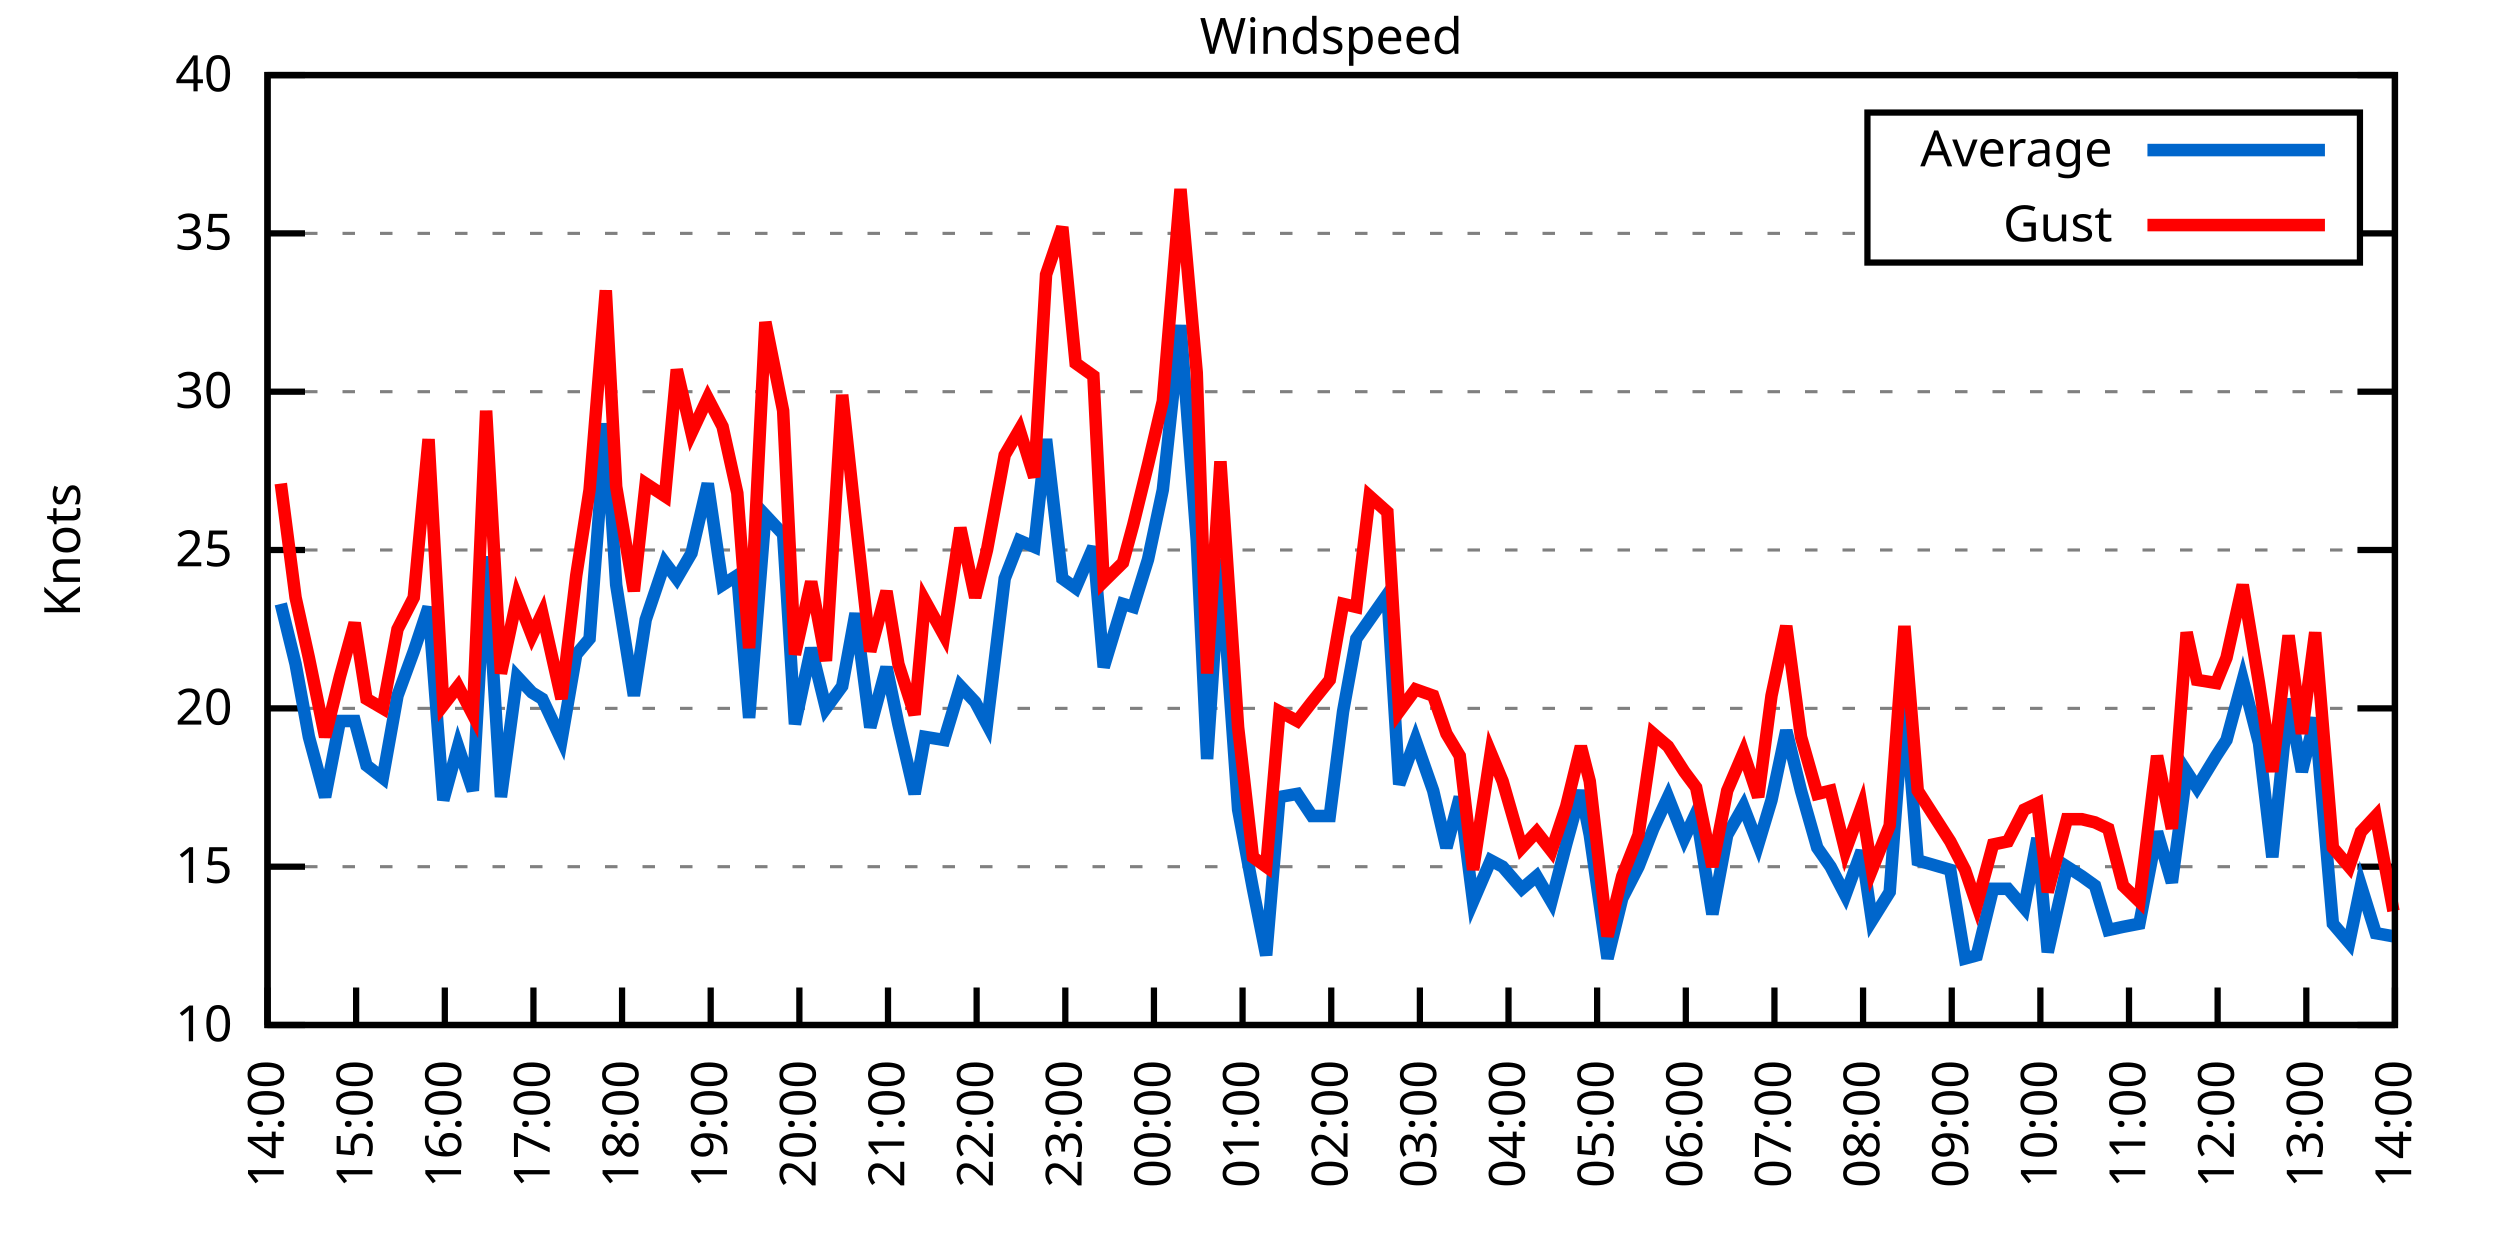
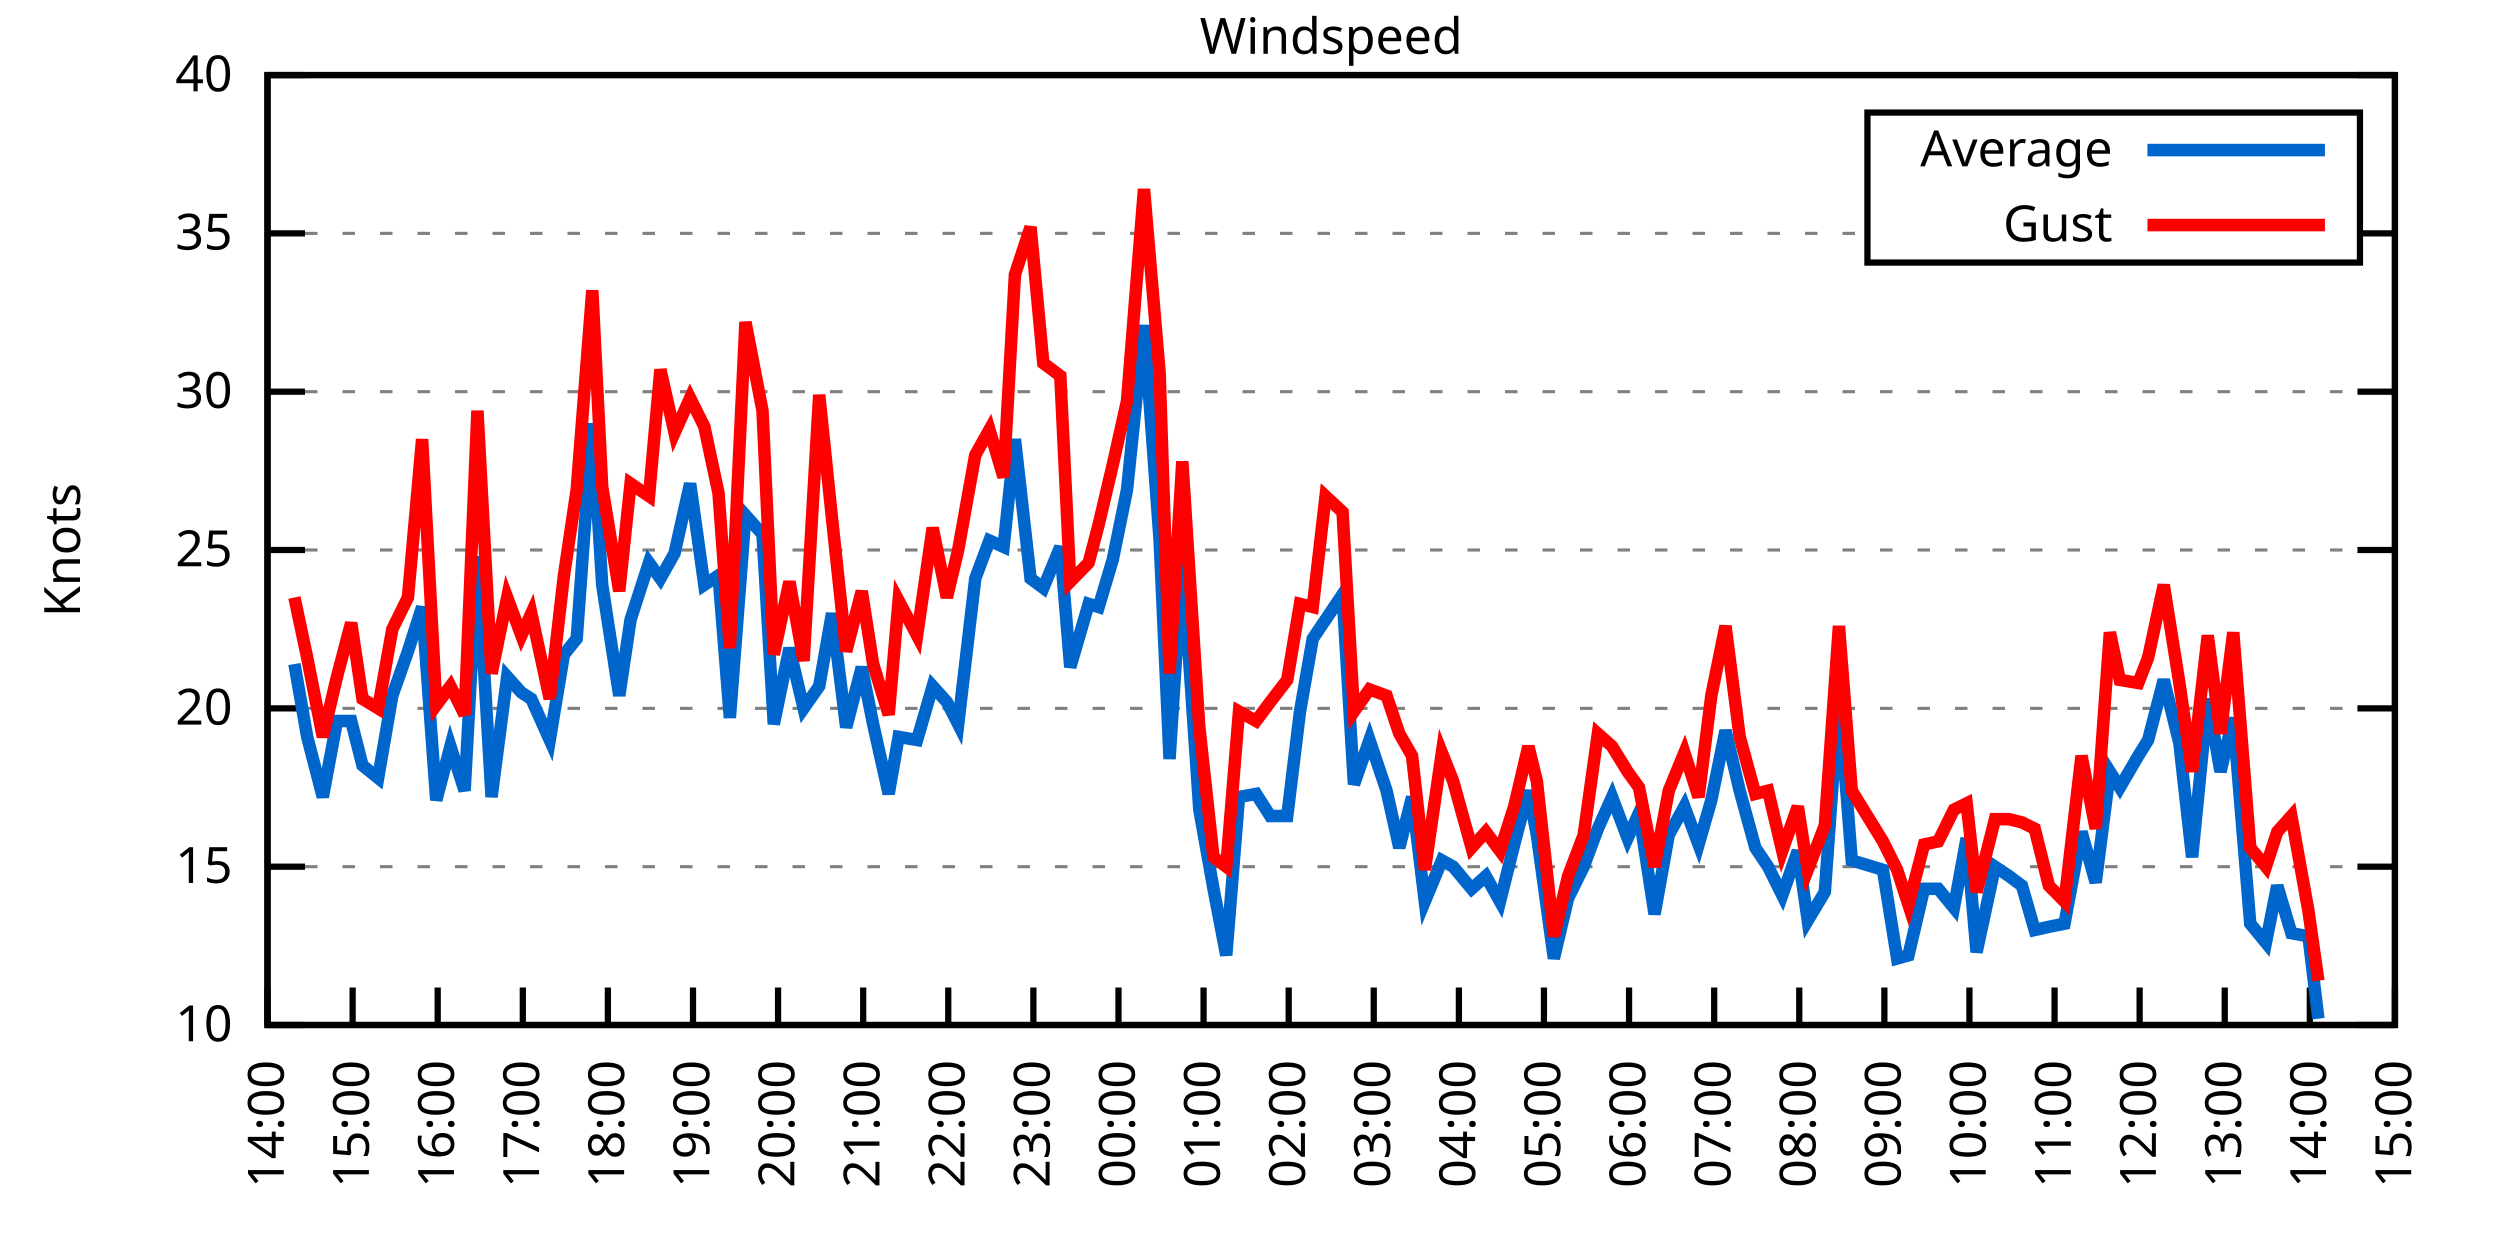
<svg xmlns="http://www.w3.org/2000/svg" xmlns:xlink="http://www.w3.org/1999/xlink" width="400" height="200" viewBox="0 0 400 200">
  <g id="gnuplot_canvas">
    <rect x="0" y="0" width="400" height="200" fill="none" />
    <defs>
      <circle id="gpDot" r="0.5" stroke-width="0.5" stroke="currentColor" />
      <path id="gpPt0" stroke-width="0.333" stroke="currentColor" d="M-1,0 h2 M0,-1 v2" />
      <path id="gpPt1" stroke-width="0.333" stroke="currentColor" d="M-1,-1 L1,1 M1,-1 L-1,1" />
      <path id="gpPt2" stroke-width="0.333" stroke="currentColor" d="M-1,0 L1,0 M0,-1 L0,1 M-1,-1 L1,1 M-1,1 L1,-1" />
      <rect id="gpPt3" stroke-width="0.333" stroke="currentColor" x="-1" y="-1" width="2" height="2" />
      <rect id="gpPt4" stroke-width="0.333" stroke="currentColor" fill="currentColor" x="-1" y="-1" width="2" height="2" />
      <circle id="gpPt5" stroke-width="0.333" stroke="currentColor" cx="0" cy="0" r="1" />
      <use xlink:href="#gpPt5" id="gpPt6" fill="currentColor" stroke="none" />
      <path id="gpPt7" stroke-width="0.333" stroke="currentColor" d="M0,-1.33 L-1.33,0.67 L1.33,0.67 z" />
      <use xlink:href="#gpPt7" id="gpPt8" fill="currentColor" stroke="none" />
      <use xlink:href="#gpPt7" id="gpPt9" stroke="currentColor" transform="rotate(180)" />
      <use xlink:href="#gpPt9" id="gpPt10" fill="currentColor" stroke="none" />
      <use xlink:href="#gpPt3" id="gpPt11" stroke="currentColor" transform="rotate(45)" />
      <use xlink:href="#gpPt11" id="gpPt12" fill="currentColor" stroke="none" />
      <path id="gpPt13" stroke-width="0.333" stroke="currentColor" d="M0,1.330 L1.265,0.411 L0.782,-1.067 L-0.782,-1.076 L-1.265,0.411 z" />
      <use xlink:href="#gpPt13" id="gpPt14" fill="currentColor" stroke="none" />
      <filter id="textbox" filterUnits="objectBoundingBox" x="0" y="0" height="1" width="1">
        <feFlood flood-color="white" flood-opacity="1" result="bgnd" />
        <feComposite in="SourceGraphic" in2="bgnd" operator="atop" />
      </filter>
      <filter id="greybox" filterUnits="objectBoundingBox" x="0" y="0" height="1" width="1">
        <feFlood flood-color="lightgrey" flood-opacity="1" result="grey" />
        <feComposite in="SourceGraphic" in2="grey" operator="atop" />
      </filter>
    </defs>
    <g fill="none" color="white" stroke="currentColor" stroke-width="1.00" stroke-linecap="butt" stroke-linejoin="miter">
</g>
    <g fill="none" color="black" stroke="currentColor" stroke-width="1.00" stroke-linecap="butt" stroke-linejoin="miter">
      <g stroke="none" shape-rendering="crispEdges">
        <polygon fill="rgb(255, 255, 255)" points="42.80,164.00 383.18,164.00 383.18,12.02 42.80,12.02 " />
      </g>
    </g>
    <g fill="none" color="black" stroke="currentColor" stroke-width="1.00" stroke-linecap="butt" stroke-linejoin="miter">
</g>
    <g fill="none" color="black" stroke="black" stroke-width="0.50" stroke-linecap="butt" stroke-linejoin="miter">
</g>
    <g fill="none" color="gray" stroke="currentColor" stroke-width="0.50" stroke-linecap="butt" stroke-linejoin="miter">
      <path stroke="gray" stroke-dasharray="2,4" class="gridline" d="M42.80,164.00 L383.19,164.00  " />
    </g>
    <g fill="none" color="gray" stroke="gray" stroke-width="1.00" stroke-linecap="butt" stroke-linejoin="miter">
</g>
    <g fill="none" color="black" stroke="currentColor" stroke-width="1.00" stroke-linecap="butt" stroke-linejoin="miter">
      <path stroke="black" d="M42.80,164.00 L48.80,164.00 M383.19,164.00 L377.19,164.00  " />
      <g transform="translate(37.20,166.60)" stroke="none" fill="black" font-family="Sans" font-size="8.00" text-anchor="end">
        <text>
          <tspan font-family="Sans"> 10</tspan>
        </text>
      </g>
    </g>
    <g fill="none" color="black" stroke="currentColor" stroke-width="1.00" stroke-linecap="butt" stroke-linejoin="miter">
</g>
    <g fill="none" color="black" stroke="black" stroke-width="0.50" stroke-linecap="butt" stroke-linejoin="miter">
</g>
    <g fill="none" color="gray" stroke="currentColor" stroke-width="0.50" stroke-linecap="butt" stroke-linejoin="miter">
      <path stroke="gray" stroke-dasharray="2,4" class="gridline" d="M42.80,138.67 L383.19,138.67  " />
    </g>
    <g fill="none" color="gray" stroke="gray" stroke-width="1.00" stroke-linecap="butt" stroke-linejoin="miter">
</g>
    <g fill="none" color="black" stroke="currentColor" stroke-width="1.00" stroke-linecap="butt" stroke-linejoin="miter">
      <path stroke="black" d="M42.80,138.67 L48.80,138.67 M383.19,138.67 L377.19,138.67  " />
      <g transform="translate(37.20,141.27)" stroke="none" fill="black" font-family="Sans" font-size="8.00" text-anchor="end">
        <text>
          <tspan font-family="Sans"> 15</tspan>
        </text>
      </g>
    </g>
    <g fill="none" color="black" stroke="currentColor" stroke-width="1.00" stroke-linecap="butt" stroke-linejoin="miter">
</g>
    <g fill="none" color="black" stroke="black" stroke-width="0.50" stroke-linecap="butt" stroke-linejoin="miter">
</g>
    <g fill="none" color="gray" stroke="currentColor" stroke-width="0.50" stroke-linecap="butt" stroke-linejoin="miter">
      <path stroke="gray" stroke-dasharray="2,4" class="gridline" d="M42.80,113.34 L383.19,113.34  " />
    </g>
    <g fill="none" color="gray" stroke="gray" stroke-width="1.00" stroke-linecap="butt" stroke-linejoin="miter">
</g>
    <g fill="none" color="black" stroke="currentColor" stroke-width="1.00" stroke-linecap="butt" stroke-linejoin="miter">
      <path stroke="black" d="M42.80,113.34 L48.80,113.34 M383.19,113.34 L377.19,113.34  " />
      <g transform="translate(37.20,115.94)" stroke="none" fill="black" font-family="Sans" font-size="8.00" text-anchor="end">
        <text>
          <tspan font-family="Sans"> 20</tspan>
        </text>
      </g>
    </g>
    <g fill="none" color="black" stroke="currentColor" stroke-width="1.00" stroke-linecap="butt" stroke-linejoin="miter">
</g>
    <g fill="none" color="black" stroke="black" stroke-width="0.50" stroke-linecap="butt" stroke-linejoin="miter">
</g>
    <g fill="none" color="gray" stroke="currentColor" stroke-width="0.50" stroke-linecap="butt" stroke-linejoin="miter">
      <path stroke="gray" stroke-dasharray="2,4" class="gridline" d="M42.80,88.00 L383.19,88.00  " />
    </g>
    <g fill="none" color="gray" stroke="gray" stroke-width="1.00" stroke-linecap="butt" stroke-linejoin="miter">
</g>
    <g fill="none" color="black" stroke="currentColor" stroke-width="1.00" stroke-linecap="butt" stroke-linejoin="miter">
      <path stroke="black" d="M42.80,88.00 L48.80,88.00 M383.19,88.00 L377.19,88.00  " />
      <g transform="translate(37.20,90.60)" stroke="none" fill="black" font-family="Sans" font-size="8.00" text-anchor="end">
        <text>
          <tspan font-family="Sans"> 25</tspan>
        </text>
      </g>
    </g>
    <g fill="none" color="black" stroke="currentColor" stroke-width="1.00" stroke-linecap="butt" stroke-linejoin="miter">
</g>
    <g fill="none" color="black" stroke="black" stroke-width="0.50" stroke-linecap="butt" stroke-linejoin="miter">
</g>
    <g fill="none" color="gray" stroke="currentColor" stroke-width="0.50" stroke-linecap="butt" stroke-linejoin="miter">
      <path stroke="gray" stroke-dasharray="2,4" class="gridline" d="M42.80,62.67 L383.19,62.67  " />
    </g>
    <g fill="none" color="gray" stroke="gray" stroke-width="1.00" stroke-linecap="butt" stroke-linejoin="miter">
</g>
    <g fill="none" color="black" stroke="currentColor" stroke-width="1.00" stroke-linecap="butt" stroke-linejoin="miter">
      <path stroke="black" d="M42.80,62.67 L48.80,62.67 M383.19,62.67 L377.19,62.67  " />
      <g transform="translate(37.20,65.27)" stroke="none" fill="black" font-family="Sans" font-size="8.00" text-anchor="end">
        <text>
          <tspan font-family="Sans"> 30</tspan>
        </text>
      </g>
    </g>
    <g fill="none" color="black" stroke="currentColor" stroke-width="1.00" stroke-linecap="butt" stroke-linejoin="miter">
</g>
    <g fill="none" color="black" stroke="black" stroke-width="0.50" stroke-linecap="butt" stroke-linejoin="miter">
</g>
    <g fill="none" color="gray" stroke="currentColor" stroke-width="0.50" stroke-linecap="butt" stroke-linejoin="miter">
      <path stroke="gray" stroke-dasharray="2,4" class="gridline" d="M42.80,37.34 L298.79,37.34 M377.59,37.34 L383.19,37.34  " />
    </g>
    <g fill="none" color="gray" stroke="gray" stroke-width="1.00" stroke-linecap="butt" stroke-linejoin="miter">
</g>
    <g fill="none" color="black" stroke="currentColor" stroke-width="1.00" stroke-linecap="butt" stroke-linejoin="miter">
      <path stroke="black" d="M42.80,37.34 L48.80,37.34 M383.19,37.34 L377.19,37.34  " />
      <g transform="translate(37.20,39.94)" stroke="none" fill="black" font-family="Sans" font-size="8.00" text-anchor="end">
        <text>
          <tspan font-family="Sans"> 35</tspan>
        </text>
      </g>
    </g>
    <g fill="none" color="black" stroke="currentColor" stroke-width="1.00" stroke-linecap="butt" stroke-linejoin="miter">
</g>
    <g fill="none" color="black" stroke="black" stroke-width="0.50" stroke-linecap="butt" stroke-linejoin="miter">
</g>
    <g fill="none" color="gray" stroke="currentColor" stroke-width="0.50" stroke-linecap="butt" stroke-linejoin="miter">
      <path stroke="gray" stroke-dasharray="2,4" class="gridline" d="M42.80,12.01 L383.19,12.01  " />
    </g>
    <g fill="none" color="gray" stroke="gray" stroke-width="1.00" stroke-linecap="butt" stroke-linejoin="miter">
</g>
    <g fill="none" color="black" stroke="currentColor" stroke-width="1.00" stroke-linecap="butt" stroke-linejoin="miter">
      <path stroke="black" d="M42.80,12.01 L48.80,12.01 M383.19,12.01 L377.19,12.01  " />
      <g transform="translate(37.20,14.61)" stroke="none" fill="black" font-family="Sans" font-size="8.00" text-anchor="end">
        <text>
          <tspan font-family="Sans"> 40</tspan>
        </text>
      </g>
    </g>
    <g fill="none" color="black" stroke="currentColor" stroke-width="1.00" stroke-linecap="butt" stroke-linejoin="miter">
      <path stroke="black" d="M42.80,164.00 L42.80,158.00  " />
      <g transform="translate(45.40,169.60) rotate(270.00)" stroke="none" fill="black" font-family="Sans" font-size="8.00" text-anchor="end">
        <text>
          <tspan font-family="Sans">14:00</tspan>
        </text>
      </g>
    </g>
    <g fill="none" color="black" stroke="currentColor" stroke-width="1.00" stroke-linecap="butt" stroke-linejoin="miter">
-       <path stroke="black" d="M56.98,164.00 L56.98,158.00  " />
-       <g transform="translate(59.58,169.60) rotate(270.00)" stroke="none" fill="black" font-family="Sans" font-size="8.00" text-anchor="end">
+       <path stroke="black" d="M56.42,164.00 L56.42,158.00  " />
+       <g transform="translate(59.02,169.60) rotate(270.00)" stroke="none" fill="black" font-family="Sans" font-size="8.00" text-anchor="end">
        <text>
          <tspan font-family="Sans">15:00</tspan>
        </text>
      </g>
    </g>
    <g fill="none" color="black" stroke="currentColor" stroke-width="1.00" stroke-linecap="butt" stroke-linejoin="miter">
-       <path stroke="black" d="M71.17,164.00 L71.17,158.00  " />
-       <g transform="translate(73.77,169.60) rotate(270.00)" stroke="none" fill="black" font-family="Sans" font-size="8.00" text-anchor="end">
+       <path stroke="black" d="M70.03,164.00 L70.03,158.00  " />
+       <g transform="translate(72.63,169.60) rotate(270.00)" stroke="none" fill="black" font-family="Sans" font-size="8.00" text-anchor="end">
        <text>
          <tspan font-family="Sans">16:00</tspan>
        </text>
      </g>
    </g>
    <g fill="none" color="black" stroke="currentColor" stroke-width="1.00" stroke-linecap="butt" stroke-linejoin="miter">
-       <path stroke="black" d="M85.35,164.00 L85.35,158.00  " />
-       <g transform="translate(87.95,169.60) rotate(270.00)" stroke="none" fill="black" font-family="Sans" font-size="8.00" text-anchor="end">
+       <path stroke="black" d="M83.65,164.00 L83.65,158.00  " />
+       <g transform="translate(86.25,169.60) rotate(270.00)" stroke="none" fill="black" font-family="Sans" font-size="8.00" text-anchor="end">
        <text>
          <tspan font-family="Sans">17:00</tspan>
        </text>
      </g>
    </g>
    <g fill="none" color="black" stroke="currentColor" stroke-width="1.00" stroke-linecap="butt" stroke-linejoin="miter">
-       <path stroke="black" d="M99.53,164.00 L99.53,158.00  " />
-       <g transform="translate(102.13,169.60) rotate(270.00)" stroke="none" fill="black" font-family="Sans" font-size="8.00" text-anchor="end">
+       <path stroke="black" d="M97.26,164.00 L97.26,158.00  " />
+       <g transform="translate(99.86,169.60) rotate(270.00)" stroke="none" fill="black" font-family="Sans" font-size="8.00" text-anchor="end">
        <text>
          <tspan font-family="Sans">18:00</tspan>
        </text>
      </g>
    </g>
    <g fill="none" color="black" stroke="currentColor" stroke-width="1.00" stroke-linecap="butt" stroke-linejoin="miter">
-       <path stroke="black" d="M113.71,164.00 L113.71,158.00  " />
-       <g transform="translate(116.31,169.60) rotate(270.00)" stroke="none" fill="black" font-family="Sans" font-size="8.00" text-anchor="end">
+       <path stroke="black" d="M110.88,164.00 L110.88,158.00  " />
+       <g transform="translate(113.48,169.60) rotate(270.00)" stroke="none" fill="black" font-family="Sans" font-size="8.00" text-anchor="end">
        <text>
          <tspan font-family="Sans">19:00</tspan>
        </text>
      </g>
    </g>
    <g fill="none" color="black" stroke="currentColor" stroke-width="1.00" stroke-linecap="butt" stroke-linejoin="miter">
-       <path stroke="black" d="M127.90,164.00 L127.90,158.00  " />
-       <g transform="translate(130.50,169.60) rotate(270.00)" stroke="none" fill="black" font-family="Sans" font-size="8.00" text-anchor="end">
+       <path stroke="black" d="M124.49,164.00 L124.49,158.00  " />
+       <g transform="translate(127.09,169.60) rotate(270.00)" stroke="none" fill="black" font-family="Sans" font-size="8.00" text-anchor="end">
        <text>
          <tspan font-family="Sans">20:00</tspan>
        </text>
      </g>
    </g>
    <g fill="none" color="black" stroke="currentColor" stroke-width="1.00" stroke-linecap="butt" stroke-linejoin="miter">
-       <path stroke="black" d="M142.08,164.00 L142.08,158.00  " />
-       <g transform="translate(144.68,169.60) rotate(270.00)" stroke="none" fill="black" font-family="Sans" font-size="8.00" text-anchor="end">
+       <path stroke="black" d="M138.11,164.00 L138.11,158.00  " />
+       <g transform="translate(140.71,169.60) rotate(270.00)" stroke="none" fill="black" font-family="Sans" font-size="8.00" text-anchor="end">
        <text>
          <tspan font-family="Sans">21:00</tspan>
        </text>
      </g>
    </g>
    <g fill="none" color="black" stroke="currentColor" stroke-width="1.00" stroke-linecap="butt" stroke-linejoin="miter">
-       <path stroke="black" d="M156.26,164.00 L156.26,158.00  " />
-       <g transform="translate(158.86,169.60) rotate(270.00)" stroke="none" fill="black" font-family="Sans" font-size="8.00" text-anchor="end">
+       <path stroke="black" d="M151.72,164.00 L151.72,158.00  " />
+       <g transform="translate(154.32,169.60) rotate(270.00)" stroke="none" fill="black" font-family="Sans" font-size="8.00" text-anchor="end">
        <text>
          <tspan font-family="Sans">22:00</tspan>
        </text>
      </g>
    </g>
    <g fill="none" color="black" stroke="currentColor" stroke-width="1.00" stroke-linecap="butt" stroke-linejoin="miter">
-       <path stroke="black" d="M170.45,164.00 L170.45,158.00  " />
-       <g transform="translate(173.05,169.60) rotate(270.00)" stroke="none" fill="black" font-family="Sans" font-size="8.00" text-anchor="end">
+       <path stroke="black" d="M165.34,164.00 L165.34,158.00  " />
+       <g transform="translate(167.94,169.60) rotate(270.00)" stroke="none" fill="black" font-family="Sans" font-size="8.00" text-anchor="end">
        <text>
          <tspan font-family="Sans">23:00</tspan>
        </text>
      </g>
    </g>
    <g fill="none" color="black" stroke="currentColor" stroke-width="1.00" stroke-linecap="butt" stroke-linejoin="miter">
-       <path stroke="black" d="M184.63,164.00 L184.63,158.00  " />
-       <g transform="translate(187.23,169.60) rotate(270.00)" stroke="none" fill="black" font-family="Sans" font-size="8.00" text-anchor="end">
+       <path stroke="black" d="M178.96,164.00 L178.96,158.00  " />
+       <g transform="translate(181.56,169.60) rotate(270.00)" stroke="none" fill="black" font-family="Sans" font-size="8.00" text-anchor="end">
        <text>
          <tspan font-family="Sans">00:00</tspan>
        </text>
      </g>
    </g>
    <g fill="none" color="black" stroke="currentColor" stroke-width="1.00" stroke-linecap="butt" stroke-linejoin="miter">
-       <path stroke="black" d="M198.81,164.00 L198.81,158.00  " />
-       <g transform="translate(201.41,169.60) rotate(270.00)" stroke="none" fill="black" font-family="Sans" font-size="8.00" text-anchor="end">
+       <path stroke="black" d="M192.57,164.00 L192.57,158.00  " />
+       <g transform="translate(195.17,169.60) rotate(270.00)" stroke="none" fill="black" font-family="Sans" font-size="8.00" text-anchor="end">
        <text>
          <tspan font-family="Sans">01:00</tspan>
        </text>
      </g>
    </g>
    <g fill="none" color="black" stroke="currentColor" stroke-width="1.00" stroke-linecap="butt" stroke-linejoin="miter">
-       <path stroke="black" d="M213.00,164.00 L213.00,158.00  " />
-       <g transform="translate(215.60,169.60) rotate(270.00)" stroke="none" fill="black" font-family="Sans" font-size="8.00" text-anchor="end">
+       <path stroke="black" d="M206.19,164.00 L206.19,158.00  " />
+       <g transform="translate(208.79,169.60) rotate(270.00)" stroke="none" fill="black" font-family="Sans" font-size="8.00" text-anchor="end">
        <text>
          <tspan font-family="Sans">02:00</tspan>
        </text>
      </g>
    </g>
    <g fill="none" color="black" stroke="currentColor" stroke-width="1.00" stroke-linecap="butt" stroke-linejoin="miter">
-       <path stroke="black" d="M227.18,164.00 L227.18,158.00  " />
-       <g transform="translate(229.78,169.60) rotate(270.00)" stroke="none" fill="black" font-family="Sans" font-size="8.00" text-anchor="end">
+       <path stroke="black" d="M219.80,164.00 L219.80,158.00  " />
+       <g transform="translate(222.40,169.60) rotate(270.00)" stroke="none" fill="black" font-family="Sans" font-size="8.00" text-anchor="end">
        <text>
          <tspan font-family="Sans">03:00</tspan>
        </text>
      </g>
    </g>
    <g fill="none" color="black" stroke="currentColor" stroke-width="1.00" stroke-linecap="butt" stroke-linejoin="miter">
-       <path stroke="black" d="M241.36,164.00 L241.36,158.00  " />
-       <g transform="translate(243.96,169.60) rotate(270.00)" stroke="none" fill="black" font-family="Sans" font-size="8.00" text-anchor="end">
+       <path stroke="black" d="M233.42,164.00 L233.42,158.00  " />
+       <g transform="translate(236.02,169.60) rotate(270.00)" stroke="none" fill="black" font-family="Sans" font-size="8.00" text-anchor="end">
        <text>
          <tspan font-family="Sans">04:00</tspan>
        </text>
      </g>
    </g>
    <g fill="none" color="black" stroke="currentColor" stroke-width="1.00" stroke-linecap="butt" stroke-linejoin="miter">
-       <path stroke="black" d="M255.54,164.00 L255.54,158.00  " />
-       <g transform="translate(258.14,169.60) rotate(270.00)" stroke="none" fill="black" font-family="Sans" font-size="8.00" text-anchor="end">
+       <path stroke="black" d="M247.03,164.00 L247.03,158.00  " />
+       <g transform="translate(249.63,169.60) rotate(270.00)" stroke="none" fill="black" font-family="Sans" font-size="8.00" text-anchor="end">
        <text>
          <tspan font-family="Sans">05:00</tspan>
        </text>
      </g>
    </g>
    <g fill="none" color="black" stroke="currentColor" stroke-width="1.00" stroke-linecap="butt" stroke-linejoin="miter">
-       <path stroke="black" d="M269.73,164.00 L269.73,158.00  " />
-       <g transform="translate(272.33,169.60) rotate(270.00)" stroke="none" fill="black" font-family="Sans" font-size="8.00" text-anchor="end">
+       <path stroke="black" d="M260.65,164.00 L260.65,158.00  " />
+       <g transform="translate(263.25,169.60) rotate(270.00)" stroke="none" fill="black" font-family="Sans" font-size="8.00" text-anchor="end">
        <text>
          <tspan font-family="Sans">06:00</tspan>
        </text>
      </g>
    </g>
    <g fill="none" color="black" stroke="currentColor" stroke-width="1.00" stroke-linecap="butt" stroke-linejoin="miter">
-       <path stroke="black" d="M283.91,164.00 L283.91,158.00  " />
-       <g transform="translate(286.51,169.60) rotate(270.00)" stroke="none" fill="black" font-family="Sans" font-size="8.00" text-anchor="end">
+       <path stroke="black" d="M274.27,164.00 L274.27,158.00  " />
+       <g transform="translate(276.87,169.60) rotate(270.00)" stroke="none" fill="black" font-family="Sans" font-size="8.00" text-anchor="end">
        <text>
          <tspan font-family="Sans">07:00</tspan>
        </text>
      </g>
    </g>
    <g fill="none" color="black" stroke="currentColor" stroke-width="1.00" stroke-linecap="butt" stroke-linejoin="miter">
-       <path stroke="black" d="M298.09,164.00 L298.09,158.00  " />
-       <g transform="translate(300.69,169.60) rotate(270.00)" stroke="none" fill="black" font-family="Sans" font-size="8.00" text-anchor="end">
+       <path stroke="black" d="M287.88,164.00 L287.88,158.00  " />
+       <g transform="translate(290.48,169.60) rotate(270.00)" stroke="none" fill="black" font-family="Sans" font-size="8.00" text-anchor="end">
        <text>
          <tspan font-family="Sans">08:00</tspan>
        </text>
      </g>
    </g>
    <g fill="none" color="black" stroke="currentColor" stroke-width="1.00" stroke-linecap="butt" stroke-linejoin="miter">
-       <path stroke="black" d="M312.28,164.00 L312.28,158.00  " />
-       <g transform="translate(314.88,169.60) rotate(270.00)" stroke="none" fill="black" font-family="Sans" font-size="8.00" text-anchor="end">
+       <path stroke="black" d="M301.50,164.00 L301.50,158.00  " />
+       <g transform="translate(304.10,169.60) rotate(270.00)" stroke="none" fill="black" font-family="Sans" font-size="8.00" text-anchor="end">
        <text>
          <tspan font-family="Sans">09:00</tspan>
        </text>
      </g>
    </g>
    <g fill="none" color="black" stroke="currentColor" stroke-width="1.00" stroke-linecap="butt" stroke-linejoin="miter">
-       <path stroke="black" d="M326.46,164.00 L326.46,158.00  " />
-       <g transform="translate(329.06,169.60) rotate(270.00)" stroke="none" fill="black" font-family="Sans" font-size="8.00" text-anchor="end">
+       <path stroke="black" d="M315.11,164.00 L315.11,158.00  " />
+       <g transform="translate(317.71,169.60) rotate(270.00)" stroke="none" fill="black" font-family="Sans" font-size="8.00" text-anchor="end">
        <text>
          <tspan font-family="Sans">10:00</tspan>
        </text>
      </g>
    </g>
    <g fill="none" color="black" stroke="currentColor" stroke-width="1.00" stroke-linecap="butt" stroke-linejoin="miter">
-       <path stroke="black" d="M340.64,164.00 L340.64,158.00  " />
-       <g transform="translate(343.24,169.60) rotate(270.00)" stroke="none" fill="black" font-family="Sans" font-size="8.00" text-anchor="end">
+       <path stroke="black" d="M328.73,164.00 L328.73,158.00  " />
+       <g transform="translate(331.33,169.60) rotate(270.00)" stroke="none" fill="black" font-family="Sans" font-size="8.00" text-anchor="end">
        <text>
          <tspan font-family="Sans">11:00</tspan>
        </text>
      </g>
    </g>
    <g fill="none" color="black" stroke="currentColor" stroke-width="1.00" stroke-linecap="butt" stroke-linejoin="miter">
-       <path stroke="black" d="M354.82,164.00 L354.82,158.00  " />
-       <g transform="translate(357.42,169.60) rotate(270.00)" stroke="none" fill="black" font-family="Sans" font-size="8.00" text-anchor="end">
+       <path stroke="black" d="M342.34,164.00 L342.34,158.00  " />
+       <g transform="translate(344.94,169.60) rotate(270.00)" stroke="none" fill="black" font-family="Sans" font-size="8.00" text-anchor="end">
        <text>
          <tspan font-family="Sans">12:00</tspan>
        </text>
      </g>
    </g>
    <g fill="none" color="black" stroke="currentColor" stroke-width="1.00" stroke-linecap="butt" stroke-linejoin="miter">
-       <path stroke="black" d="M369.01,164.00 L369.01,158.00  " />
-       <g transform="translate(371.61,169.60) rotate(270.00)" stroke="none" fill="black" font-family="Sans" font-size="8.00" text-anchor="end">
+       <path stroke="black" d="M355.96,164.00 L355.96,158.00  " />
+       <g transform="translate(358.56,169.60) rotate(270.00)" stroke="none" fill="black" font-family="Sans" font-size="8.00" text-anchor="end">
        <text>
          <tspan font-family="Sans">13:00</tspan>
+         </text>
+       </g>
+     </g>
+     <g fill="none" color="black" stroke="currentColor" stroke-width="1.00" stroke-linecap="butt" stroke-linejoin="miter">
+       <path stroke="black" d="M369.57,164.00 L369.57,158.00  " />
+       <g transform="translate(372.17,169.60) rotate(270.00)" stroke="none" fill="black" font-family="Sans" font-size="8.00" text-anchor="end">
+         <text>
+           <tspan font-family="Sans">14:00</tspan>
        </text>
      </g>
    </g>
    <g fill="none" color="black" stroke="currentColor" stroke-width="1.00" stroke-linecap="butt" stroke-linejoin="miter">
      <path stroke="black" d="M383.19,164.00 L383.19,158.00  " />
      <g transform="translate(385.79,169.60) rotate(270.00)" stroke="none" fill="black" font-family="Sans" font-size="8.00" text-anchor="end">
        <text>
-           <tspan font-family="Sans">14:00</tspan>
+           <tspan font-family="Sans">15:00</tspan>
        </text>
      </g>
    </g>
    <g fill="none" color="black" stroke="currentColor" stroke-width="1.00" stroke-linecap="butt" stroke-linejoin="miter">
</g>
    <g fill="none" color="black" stroke="currentColor" stroke-width="1.00" stroke-linecap="butt" stroke-linejoin="miter">
      <path stroke="black" d="M42.80,12.01 L42.80,164.00 L383.19,164.00 L383.19,12.01 L42.80,12.01 Z  " />
    </g>
    <g fill="none" color="black" stroke="currentColor" stroke-width="1.00" stroke-linecap="butt" stroke-linejoin="miter">
</g>
    <g fill="none" color="black" stroke="currentColor" stroke-width="1.00" stroke-linecap="butt" stroke-linejoin="miter">
      <path stroke="black" d="M298.79,42.01 L298.79,18.01 L377.59,18.01 L377.59,42.01 L298.79,42.01 Z  " />
    </g>
    <g id="Windspeed_plot_1">
      <g fill="none" color="white" stroke="black" stroke-width="2.00" stroke-linecap="butt" stroke-linejoin="miter">
</g>
      <g fill="none" color="black" stroke="currentColor" stroke-width="2.00" stroke-linecap="butt" stroke-linejoin="miter">
        <g transform="translate(337.99,26.61)" stroke="none" fill="black" font-family="Sans" font-size="8.00" text-anchor="end">
          <text>
            <tspan font-family="Sans">Average</tspan>
          </text>
        </g>
      </g>
      <g fill="none" color="black" stroke="currentColor" stroke-width="2.00" stroke-linecap="butt" stroke-linejoin="miter">
-         <path stroke="rgb(  0, 102, 204)" d="M343.59,24.01 L371.99,24.01 M44.93,96.62 L47.29,106.24 L49.42,117.90 L52.02,127.52 L54.38,115.36 L56.75,115.36   L58.64,122.46 L61.24,124.48 L63.60,111.31 L66.20,104.22 L68.57,97.12 L70.93,128.03 L73.29,119.42 L75.66,126.51   L77.78,89.02 L80.15,127.52 L82.75,108.27 L85.11,110.80 L86.77,111.82 L89.84,118.40 L92.20,104.72 L94.33,102.19   L96.93,67.74 L98.59,93.58 L101.42,111.31 L103.31,99.15 L106.39,90.03 L108.28,92.56 L110.64,88.51 L113.24,77.37   L115.61,93.58 L117.97,92.06 L119.86,114.86 L122.46,82.43 L125.30,85.47 L127.19,115.87 L129.79,103.71 L132.15,113.34   L134.75,109.79 L136.88,98.14 L139.24,116.38 L141.84,106.75 L143.74,115.87 L146.34,127.02 L147.99,117.90 L151.06,118.40   L153.66,109.79 L156.03,112.32 L157.92,115.87 L160.75,92.56 L163.12,86.49 L165.48,87.50 L167.37,70.27 L169.97,92.56   L172.10,94.08 L174.94,87.50 L176.59,106.75 L179.67,96.62 L181.32,97.12 L183.68,89.52 L186.05,78.38 L188.88,52.03   L191.48,86.49 L193.14,121.44 L195.27,89.52 L198.10,129.55 L200.47,142.21 L202.59,152.85 L204.72,127.52 L207.56,127.02   L209.92,130.56 L212.76,130.56 L214.89,113.84 L217.01,102.19 L219.14,99.15 L221.98,95.10 L223.87,125.50 L226.47,118.40   L229.31,126.51 L231.43,135.63 L233.56,127.52 L235.69,144.24 L238.52,137.66 L240.42,138.67 L243.49,142.21 L245.85,140.19   L248.22,144.24 L250.58,135.12 L252.94,126.51 L254.36,133.60 L257.20,153.36 L259.56,143.73 L262.16,138.67 L264.53,132.59   L266.89,127.52 L269.49,134.11 L271.38,130.06 L273.98,146.27 L276.35,133.60 L278.95,129.04 L281.31,135.12 L283.44,128.03   L285.80,116.88 L288.16,126.51 L290.76,135.63 L292.89,138.67 L295.26,143.23 L297.86,136.14 L299.51,147.28 L302.35,142.72   L304.71,111.31 L306.84,137.66 L312.04,139.17 L314.40,153.36 L316.29,152.85 L318.89,142.21 L321.26,142.21 L323.86,145.25   L325.99,134.11 L327.64,152.35 L330.71,138.67 L333.08,140.19 L335.20,141.71 L337.33,148.80 L339.70,148.29 L342.30,147.79   L345.13,133.10 L347.50,141.20 L349.86,123.47 L351.51,126.00 L354.59,120.94 L356.24,118.40 L358.84,108.78 L361.44,118.91   L363.57,137.15 L366.17,111.82 L368.30,123.47 L370.43,114.86 L373.26,147.79 L375.86,150.83 L377.75,141.71 L380.12,149.31   L382.95,149.81  " />
+         <path stroke="rgb(  0, 102, 204)" d="M343.59,24.01 L371.99,24.01 M47.11,106.24 L49.15,117.90 L51.65,127.52 L53.92,115.36 L56.19,115.36 L58.00,122.46   L60.50,124.48 L62.77,111.31 L65.27,104.22 L67.54,97.12 L69.80,128.03 L72.07,119.42 L74.34,126.51 L76.39,89.02   L78.65,127.52 L81.15,108.27 L83.42,110.80 L85.01,111.82 L87.96,118.40 L90.23,104.72 L92.27,102.19 L94.77,67.74   L96.35,93.58 L99.08,111.31 L100.89,99.15 L103.84,90.03 L105.66,92.56 L107.93,88.51 L110.42,77.37 L112.69,93.58   L114.96,92.06 L116.78,114.86 L119.27,82.43 L122.00,85.47 L123.81,115.87 L126.31,103.71 L128.58,113.34 L131.07,109.79   L133.12,98.14 L135.39,116.38 L137.88,106.75 L139.70,115.87 L142.19,127.02 L143.78,117.90 L146.73,118.40 L149.23,109.79   L151.50,112.32 L153.31,115.87 L156.04,92.56 L158.31,86.49 L160.57,87.50 L162.39,70.27 L164.89,92.56 L166.93,94.08   L169.65,87.50 L171.24,106.75 L174.19,96.62 L175.78,97.12 L178.05,89.52 L180.32,78.38 L183.04,52.03 L185.54,86.49   L187.13,121.44 L189.17,89.52 L191.89,129.55 L194.16,142.21 L196.20,152.85 L198.24,127.52 L200.97,127.02 L203.24,130.56   L205.96,130.56 L208.00,113.84 L210.04,102.19 L212.09,99.15 L214.81,95.10 L216.63,125.50 L219.12,118.40 L221.85,126.51   L223.89,135.63 L225.93,127.52 L227.97,144.24 L230.70,137.66 L232.51,138.67 L235.46,142.21 L237.73,140.19 L240.00,144.24   L242.27,135.12 L244.54,126.51 L245.90,133.60 L248.62,153.36 L250.89,143.73 L253.39,138.67 L255.66,132.59 L257.93,127.52   L260.42,134.11 L262.24,130.06 L264.73,146.27 L267.00,133.60 L269.50,129.04 L271.77,135.12 L273.81,128.03 L276.08,116.88   L278.35,126.51 L280.85,135.63 L282.89,138.67 L285.16,143.23 L287.65,136.14 L289.24,147.28 L291.97,142.72 L294.23,111.31   L296.28,137.66 L301.27,139.17 L303.54,153.36 L305.35,152.85 L307.85,142.21 L310.12,142.21 L312.62,145.25 L314.66,134.11   L316.25,152.35 L319.20,138.67 L321.47,140.19 L323.51,141.71 L325.55,148.80 L327.82,148.29 L330.32,147.79 L333.04,133.10   L335.31,141.20 L337.58,123.47 L339.17,126.00 L342.12,120.94 L343.70,118.40 L346.20,108.78 L348.70,118.91 L350.74,137.15   L353.24,111.82 L355.28,123.47 L357.32,114.86 L360.04,147.79 L362.54,150.83 L364.36,141.71 L366.62,149.31 L369.35,149.81   L370.94,162.99  " />
      </g>
    </g>
    <g id="Windspeed_plot_2">
      <g fill="none" color="black" stroke="currentColor" stroke-width="2.00" stroke-linecap="butt" stroke-linejoin="miter">
        <g transform="translate(337.99,38.61)" stroke="none" fill="black" font-family="Sans" font-size="8.00" text-anchor="end">
          <text>
            <tspan font-family="Sans">Gust</tspan>
          </text>
        </g>
      </g>
      <g fill="none" color="black" stroke="currentColor" stroke-width="2.00" stroke-linecap="butt" stroke-linejoin="miter">
-         <path stroke="rgb(255,   0,   0)" d="M343.59,36.01 L371.99,36.01 M44.93,77.37 L47.29,95.60 L49.42,105.23 L52.02,117.90 L54.38,108.27 L56.75,99.66   L58.64,111.82 L61.24,113.34 L63.60,100.67 L66.20,95.60 L68.57,70.27 L70.93,112.83 L73.29,109.79 L75.66,114.35   L77.78,65.71 L80.15,107.76 L82.75,95.60 L85.11,101.68 L86.77,98.14 L89.84,111.82 L92.20,92.06 L94.33,78.38   L96.93,46.46 L98.59,77.87 L101.42,94.59 L103.31,77.37 L106.39,79.39 L108.28,59.13 L110.64,69.26 L113.24,63.69   L115.61,68.25 L117.97,78.89 L119.86,103.71 L122.46,51.53 L125.30,65.71 L127.19,104.72 L129.79,93.07 L132.15,105.74   L134.75,63.18 L136.88,82.94 L139.24,104.22 L141.84,94.59 L143.74,106.24 L146.34,114.35 L147.99,96.11 L151.06,101.68   L153.66,84.46 L156.03,95.60 L157.92,88.00 L160.75,72.81 L163.12,68.75 L165.48,76.35 L167.37,43.93 L169.97,36.33   L172.10,58.11 L174.94,60.14 L176.59,93.07 L179.67,90.03 L181.32,83.95 L183.68,74.33 L186.05,64.19 L188.88,30.25   L191.48,59.63 L193.14,107.76 L195.27,73.82 L198.10,116.38 L200.47,137.15 L202.59,138.67 L204.72,113.84 L207.56,115.36   L209.92,112.32 L212.76,108.78 L214.89,96.62 L217.01,97.12 L219.14,79.39 L221.98,81.93 L223.87,113.84 L226.47,110.30   L229.31,111.31 L231.43,117.39 L233.56,120.94 L235.69,139.17 L238.52,120.43 L240.42,124.99 L243.49,135.63 L245.85,133.10   L248.22,136.14 L250.58,129.04 L252.94,119.42 L254.36,124.99 L257.20,149.81 L259.56,140.19 L262.16,133.60 L264.53,117.39   L266.89,119.42 L269.49,123.47 L271.38,126.00 L273.98,138.67 L276.35,126.51 L278.95,120.43 L281.31,127.52 L283.44,111.31   L285.80,100.16 L288.16,117.90 L290.76,127.02 L292.89,126.51 L295.26,136.14 L297.86,129.04 L299.51,139.17 L302.35,132.08   L304.71,100.16 L306.84,126.51 L312.04,134.62 L314.40,139.17 L316.29,144.75 L318.89,135.12 L321.26,134.62 L323.86,129.55   L325.99,128.54 L327.64,142.72 L330.71,131.07 L333.08,131.07 L335.20,131.58 L337.33,132.59 L339.70,141.71 L342.30,144.24   L345.13,120.94 L347.50,132.59 L349.86,101.18 L351.51,108.78 L354.59,109.28 L356.24,105.23 L358.84,93.58 L361.44,109.28   L363.57,123.47 L366.17,101.68 L368.30,117.39 L370.43,101.18 L373.26,135.63 L375.86,138.67 L377.75,133.10 L380.12,130.56   L382.95,145.76  " />
+         <path stroke="rgb(255,   0,   0)" d="M343.59,36.01 L371.99,36.01 M47.11,95.60 L49.15,105.23 L51.65,117.90 L53.92,108.27 L56.19,99.66 L58.00,111.82   L60.50,113.34 L62.77,100.67 L65.27,95.60 L67.54,70.27 L69.80,112.83 L72.07,109.79 L74.34,114.35 L76.39,65.71   L78.65,107.76 L81.15,95.60 L83.42,101.68 L85.01,98.14 L87.96,111.82 L90.23,92.06 L92.27,78.38 L94.77,46.46   L96.35,77.87 L99.08,94.59 L100.89,77.37 L103.84,79.39 L105.66,59.13 L107.93,69.26 L110.42,63.69 L112.69,68.25   L114.96,78.89 L116.78,103.71 L119.27,51.53 L122.00,65.71 L123.81,104.72 L126.31,93.07 L128.58,105.74 L131.07,63.18   L133.12,82.94 L135.39,104.22 L137.88,94.59 L139.70,106.24 L142.19,114.35 L143.78,96.11 L146.73,101.68 L149.23,84.46   L151.50,95.60 L153.31,88.00 L156.04,72.81 L158.31,68.75 L160.57,76.35 L162.39,43.93 L164.89,36.33 L166.93,58.11   L169.65,60.14 L171.24,93.07 L174.19,90.03 L175.78,83.95 L178.05,74.33 L180.32,64.19 L183.04,30.25 L185.54,59.63   L187.13,107.76 L189.17,73.82 L191.89,116.38 L194.16,137.15 L196.20,138.67 L198.24,113.84 L200.97,115.36 L203.24,112.32   L205.96,108.78 L208.00,96.62 L210.04,97.12 L212.09,79.39 L214.81,81.93 L216.63,113.84 L219.12,110.30 L221.85,111.31   L223.89,117.39 L225.93,120.94 L227.97,139.17 L230.70,120.43 L232.51,124.99 L235.46,135.63 L237.73,133.10 L240.00,136.14   L242.27,129.04 L244.54,119.42 L245.90,124.99 L248.62,149.81 L250.89,140.19 L253.39,133.60 L255.66,117.39 L257.93,119.42   L260.42,123.47 L262.24,126.00 L264.73,138.67 L267.00,126.51 L269.50,120.43 L271.77,127.52 L273.81,111.31 L276.08,100.16   L278.35,117.90 L280.85,127.02 L282.89,126.51 L285.16,136.14 L287.65,129.04 L289.24,139.17 L291.97,132.08 L294.23,100.16   L296.28,126.51 L301.27,134.62 L303.54,139.17 L305.35,144.75 L307.85,135.12 L310.12,134.62 L312.62,129.55 L314.66,128.54   L316.25,142.72 L319.20,131.07 L321.47,131.07 L323.51,131.58 L325.55,132.59 L327.82,141.71 L330.32,144.24 L333.04,120.94   L335.31,132.59 L337.58,101.18 L339.17,108.78 L342.12,109.28 L343.70,105.23 L346.20,93.58 L348.70,109.28 L350.74,123.47   L353.24,101.68 L355.28,117.39 L357.32,101.18 L360.04,135.63 L362.54,138.67 L364.36,133.10 L366.62,130.56 L369.35,145.76   L370.94,156.91  " />
      </g>
    </g>
    <g fill="none" color="black" stroke="currentColor" stroke-width="2.00" stroke-linecap="butt" stroke-linejoin="miter">
</g>
    <g fill="none" color="black" stroke="black" stroke-width="1.00" stroke-linecap="butt" stroke-linejoin="miter">
</g>
    <g fill="none" color="black" stroke="currentColor" stroke-width="1.00" stroke-linecap="butt" stroke-linejoin="miter">
      <path stroke="black" d="M42.80,12.01 L42.80,164.00 L383.19,164.00 L383.19,12.01 L42.80,12.01 Z  " />
      <g transform="translate(12.80,88.01) rotate(270.00)" stroke="none" fill="black" font-family="Sans" font-size="8.00" text-anchor="middle">
        <text>
          <tspan font-family="Sans">Knots</tspan>
        </text>
      </g>
    </g>
    <g fill="none" color="black" stroke="currentColor" stroke-width="1.00" stroke-linecap="butt" stroke-linejoin="miter">
</g>
    <g fill="none" color="black" stroke="currentColor" stroke-width="1.00" stroke-linecap="butt" stroke-linejoin="miter">
      <g transform="translate(212.99,8.61)" stroke="none" fill="black" font-family="Sans" font-size="8.00" text-anchor="middle">
        <text>
          <tspan font-family="Sans">Windspeed</tspan>
        </text>
      </g>
    </g>
    <g fill="none" color="black" stroke="currentColor" stroke-width="1.00" stroke-linecap="butt" stroke-linejoin="miter">
</g>
  </g>
</svg>
